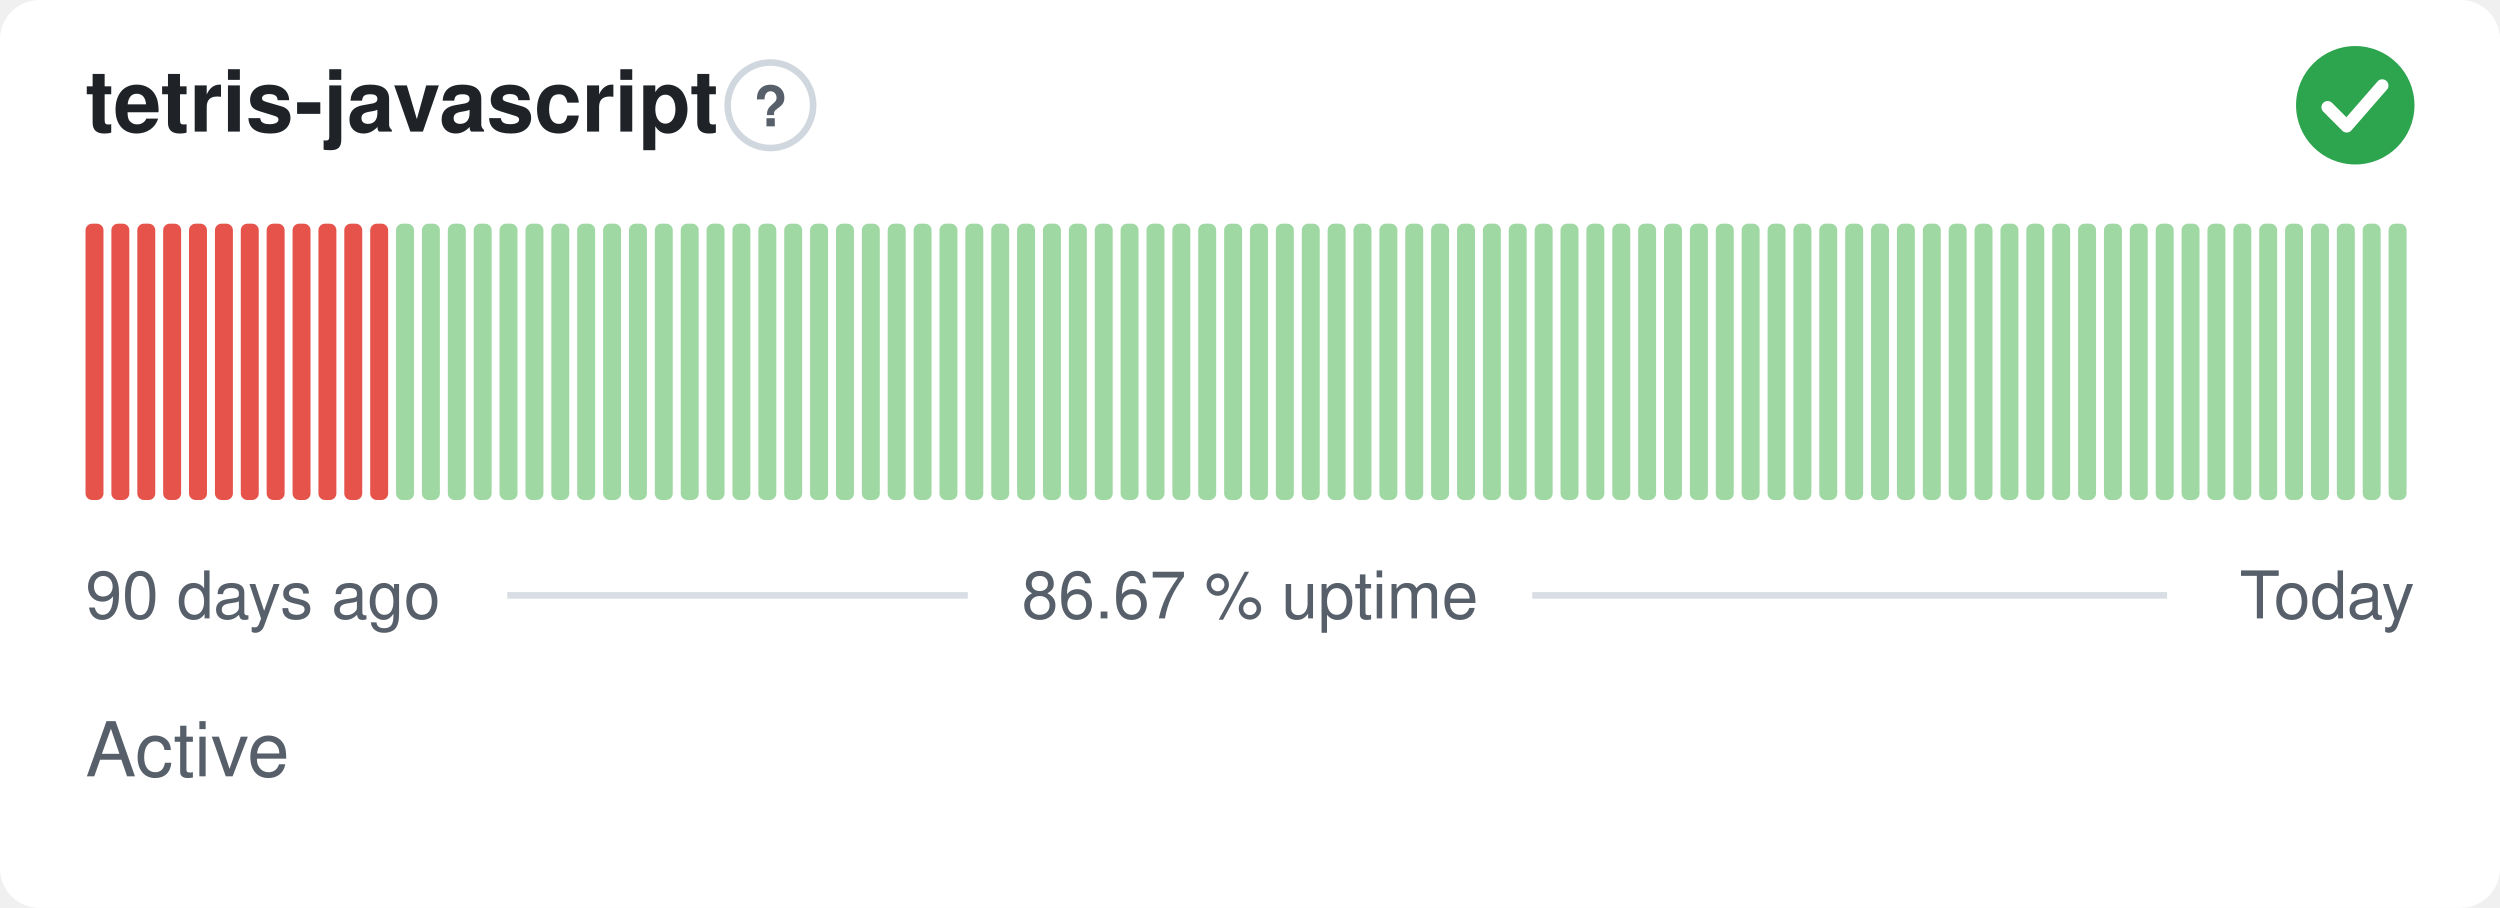
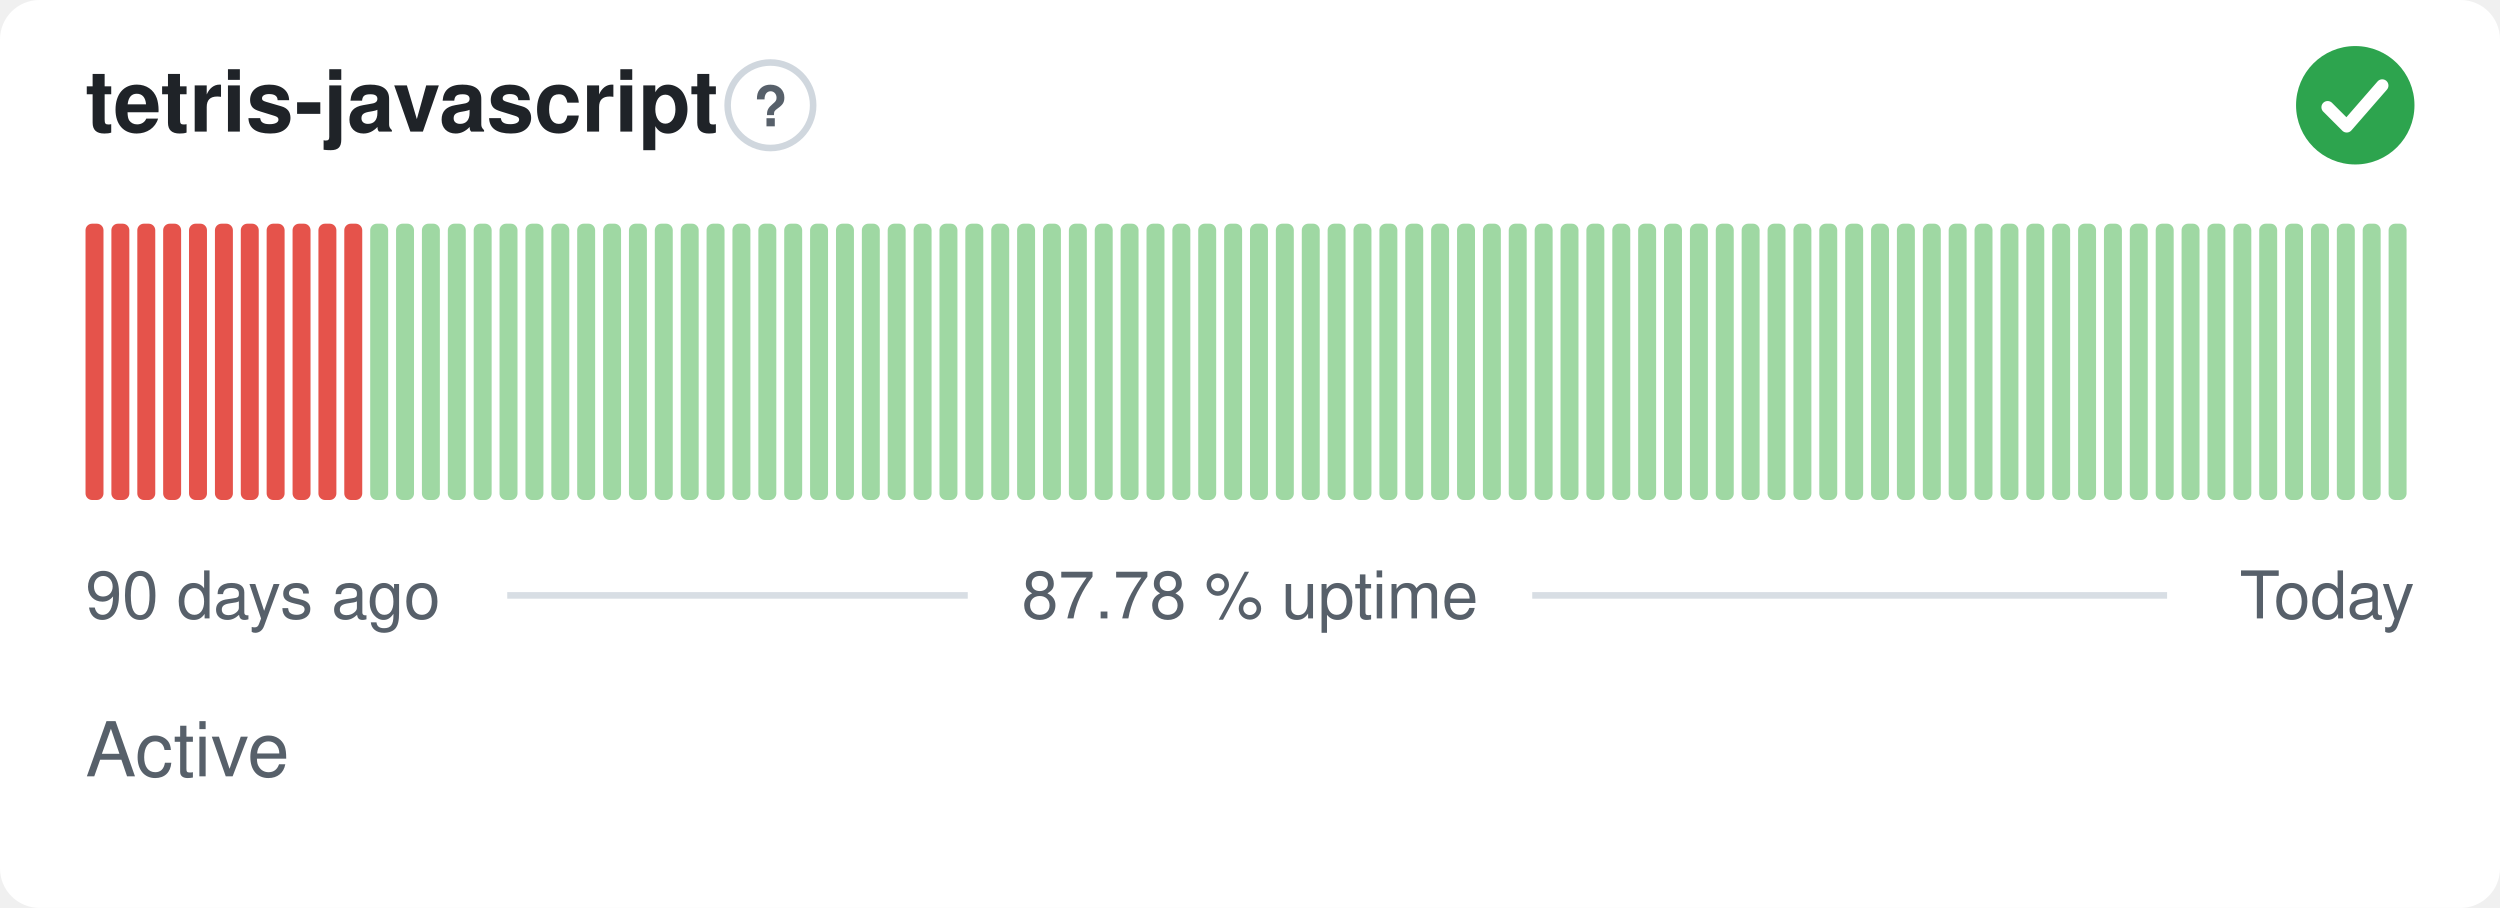
- <svg xmlns="http://www.w3.org/2000/svg" width="380" height="138" viewBox="0 0 380 138" role="img" aria-label="tetris-javascript: Active, 86.67 % uptime over the last 90 days" font-family="-apple-system,BlinkMacSystemFont,'Segoe UI',Helvetica,Arial,sans-serif">
+ <svg xmlns="http://www.w3.org/2000/svg" width="380" height="138" viewBox="0 0 380 138" role="img" aria-label="tetris-javascript: Active, 87.78 % uptime over the last 90 days" font-family="-apple-system,BlinkMacSystemFont,'Segoe UI',Helvetica,Arial,sans-serif">
  <style>
    @media (prefers-color-scheme: dark) {
      .bg { fill: #0d1117 }
      .title { fill: #e6edf3 }
      .muted { fill: #8b949e }
      .hint { stroke: #30363d }
      .rule { stroke: #30363d }
      .nodata { fill: #21262d }
    }
  </style>
  <rect class="bg" width="380" height="138" rx="6" fill="#ffffff" />
  <text class="title" x="13" y="20" font-size="13" font-weight="600" fill="#1f2328">tetris-javascript</text>
  <circle class="hint" cx="117.1" cy="16" r="6.5" fill="none" stroke="#d0d7de" stroke-width="1" />
  <text class="muted" x="117.1" y="19.2" text-anchor="middle" font-size="8.5" font-weight="700" fill="#57606a">?</text>
  <circle cx="358" cy="16" r="9" fill="#2da44e" />
  <path d="M353.80 16.30l2.90 2.90 5.40 -6.20" fill="none" stroke="#fff" stroke-width="1.89" stroke-linecap="round" stroke-linejoin="round" />
  <rect x="13.00" y="34.00" width="2.73" height="42.00" rx="1" fill="#e5534b" />
  <rect x="16.93" y="34.00" width="2.73" height="42.00" rx="1" fill="#e5534b" />
  <rect x="20.87" y="34.00" width="2.73" height="42.00" rx="1" fill="#e5534b" />
  <rect x="24.80" y="34.00" width="2.73" height="42.00" rx="1" fill="#e5534b" />
  <rect x="28.73" y="34.00" width="2.73" height="42.00" rx="1" fill="#e5534b" />
  <rect x="32.67" y="34.00" width="2.73" height="42.00" rx="1" fill="#e5534b" />
  <rect x="36.60" y="34.00" width="2.73" height="42.00" rx="1" fill="#e5534b" />
  <rect x="40.53" y="34.00" width="2.73" height="42.00" rx="1" fill="#e5534b" />
  <rect x="44.47" y="34.00" width="2.73" height="42.00" rx="1" fill="#e5534b" />
  <rect x="48.40" y="34.00" width="2.73" height="42.00" rx="1" fill="#e5534b" />
  <rect x="52.33" y="34.00" width="2.73" height="42.00" rx="1" fill="#e5534b" />
-   <rect x="56.27" y="34.00" width="2.73" height="42.00" rx="1" fill="#e5534b" />
+   <rect x="56.27" y="34.00" width="2.73" height="42.00" rx="1" fill="#9fd8a3" />
  <rect x="60.20" y="34.00" width="2.73" height="42.00" rx="1" fill="#9fd8a3" />
  <rect x="64.13" y="34.00" width="2.73" height="42.00" rx="1" fill="#9fd8a3" />
  <rect x="68.07" y="34.00" width="2.73" height="42.00" rx="1" fill="#9fd8a3" />
  <rect x="72.00" y="34.00" width="2.73" height="42.00" rx="1" fill="#9fd8a3" />
  <rect x="75.93" y="34.00" width="2.73" height="42.00" rx="1" fill="#9fd8a3" />
  <rect x="79.87" y="34.00" width="2.73" height="42.00" rx="1" fill="#9fd8a3" />
  <rect x="83.80" y="34.00" width="2.73" height="42.00" rx="1" fill="#9fd8a3" />
  <rect x="87.73" y="34.00" width="2.73" height="42.00" rx="1" fill="#9fd8a3" />
  <rect x="91.67" y="34.00" width="2.73" height="42.00" rx="1" fill="#9fd8a3" />
  <rect x="95.60" y="34.00" width="2.73" height="42.00" rx="1" fill="#9fd8a3" />
  <rect x="99.53" y="34.00" width="2.73" height="42.00" rx="1" fill="#9fd8a3" />
  <rect x="103.47" y="34.00" width="2.73" height="42.00" rx="1" fill="#9fd8a3" />
  <rect x="107.40" y="34.00" width="2.73" height="42.00" rx="1" fill="#9fd8a3" />
  <rect x="111.33" y="34.00" width="2.73" height="42.00" rx="1" fill="#9fd8a3" />
  <rect x="115.27" y="34.00" width="2.73" height="42.00" rx="1" fill="#9fd8a3" />
  <rect x="119.20" y="34.00" width="2.73" height="42.00" rx="1" fill="#9fd8a3" />
  <rect x="123.13" y="34.00" width="2.73" height="42.00" rx="1" fill="#9fd8a3" />
  <rect x="127.07" y="34.00" width="2.73" height="42.00" rx="1" fill="#9fd8a3" />
  <rect x="131.00" y="34.00" width="2.73" height="42.00" rx="1" fill="#9fd8a3" />
  <rect x="134.93" y="34.00" width="2.73" height="42.00" rx="1" fill="#9fd8a3" />
  <rect x="138.87" y="34.00" width="2.73" height="42.00" rx="1" fill="#9fd8a3" />
  <rect x="142.80" y="34.00" width="2.73" height="42.00" rx="1" fill="#9fd8a3" />
  <rect x="146.73" y="34.00" width="2.73" height="42.00" rx="1" fill="#9fd8a3" />
  <rect x="150.67" y="34.00" width="2.73" height="42.00" rx="1" fill="#9fd8a3" />
  <rect x="154.60" y="34.00" width="2.73" height="42.00" rx="1" fill="#9fd8a3" />
  <rect x="158.53" y="34.00" width="2.73" height="42.00" rx="1" fill="#9fd8a3" />
  <rect x="162.47" y="34.00" width="2.73" height="42.00" rx="1" fill="#9fd8a3" />
  <rect x="166.40" y="34.00" width="2.73" height="42.00" rx="1" fill="#9fd8a3" />
  <rect x="170.33" y="34.00" width="2.73" height="42.00" rx="1" fill="#9fd8a3" />
  <rect x="174.27" y="34.00" width="2.73" height="42.00" rx="1" fill="#9fd8a3" />
  <rect x="178.20" y="34.00" width="2.73" height="42.00" rx="1" fill="#9fd8a3" />
  <rect x="182.13" y="34.00" width="2.73" height="42.00" rx="1" fill="#9fd8a3" />
  <rect x="186.07" y="34.00" width="2.73" height="42.00" rx="1" fill="#9fd8a3" />
  <rect x="190.00" y="34.00" width="2.73" height="42.00" rx="1" fill="#9fd8a3" />
  <rect x="193.93" y="34.00" width="2.73" height="42.00" rx="1" fill="#9fd8a3" />
  <rect x="197.87" y="34.00" width="2.73" height="42.00" rx="1" fill="#9fd8a3" />
  <rect x="201.80" y="34.00" width="2.73" height="42.00" rx="1" fill="#9fd8a3" />
  <rect x="205.73" y="34.00" width="2.73" height="42.00" rx="1" fill="#9fd8a3" />
  <rect x="209.67" y="34.00" width="2.73" height="42.00" rx="1" fill="#9fd8a3" />
  <rect x="213.60" y="34.00" width="2.73" height="42.00" rx="1" fill="#9fd8a3" />
  <rect x="217.53" y="34.00" width="2.73" height="42.00" rx="1" fill="#9fd8a3" />
  <rect x="221.47" y="34.00" width="2.73" height="42.00" rx="1" fill="#9fd8a3" />
  <rect x="225.40" y="34.00" width="2.73" height="42.00" rx="1" fill="#9fd8a3" />
  <rect x="229.33" y="34.00" width="2.73" height="42.00" rx="1" fill="#9fd8a3" />
  <rect x="233.27" y="34.00" width="2.73" height="42.00" rx="1" fill="#9fd8a3" />
  <rect x="237.20" y="34.00" width="2.73" height="42.00" rx="1" fill="#9fd8a3" />
  <rect x="241.13" y="34.00" width="2.73" height="42.00" rx="1" fill="#9fd8a3" />
  <rect x="245.07" y="34.00" width="2.73" height="42.00" rx="1" fill="#9fd8a3" />
  <rect x="249.00" y="34.00" width="2.73" height="42.00" rx="1" fill="#9fd8a3" />
  <rect x="252.93" y="34.00" width="2.73" height="42.00" rx="1" fill="#9fd8a3" />
  <rect x="256.87" y="34.00" width="2.73" height="42.00" rx="1" fill="#9fd8a3" />
  <rect x="260.80" y="34.00" width="2.73" height="42.00" rx="1" fill="#9fd8a3" />
  <rect x="264.73" y="34.00" width="2.73" height="42.00" rx="1" fill="#9fd8a3" />
  <rect x="268.67" y="34.00" width="2.73" height="42.00" rx="1" fill="#9fd8a3" />
  <rect x="272.60" y="34.00" width="2.73" height="42.00" rx="1" fill="#9fd8a3" />
  <rect x="276.53" y="34.00" width="2.73" height="42.00" rx="1" fill="#9fd8a3" />
  <rect x="280.47" y="34.00" width="2.73" height="42.00" rx="1" fill="#9fd8a3" />
  <rect x="284.40" y="34.00" width="2.73" height="42.00" rx="1" fill="#9fd8a3" />
  <rect x="288.33" y="34.00" width="2.73" height="42.00" rx="1" fill="#9fd8a3" />
  <rect x="292.27" y="34.00" width="2.73" height="42.00" rx="1" fill="#9fd8a3" />
  <rect x="296.20" y="34.00" width="2.73" height="42.00" rx="1" fill="#9fd8a3" />
  <rect x="300.13" y="34.00" width="2.73" height="42.00" rx="1" fill="#9fd8a3" />
  <rect x="304.07" y="34.00" width="2.73" height="42.00" rx="1" fill="#9fd8a3" />
  <rect x="308.00" y="34.00" width="2.73" height="42.00" rx="1" fill="#9fd8a3" />
  <rect x="311.93" y="34.00" width="2.73" height="42.00" rx="1" fill="#9fd8a3" />
  <rect x="315.87" y="34.00" width="2.73" height="42.00" rx="1" fill="#9fd8a3" />
  <rect x="319.80" y="34.00" width="2.73" height="42.00" rx="1" fill="#9fd8a3" />
  <rect x="323.73" y="34.00" width="2.73" height="42.00" rx="1" fill="#9fd8a3" />
  <rect x="327.67" y="34.00" width="2.73" height="42.00" rx="1" fill="#9fd8a3" />
  <rect x="331.60" y="34.00" width="2.73" height="42.00" rx="1" fill="#9fd8a3" />
  <rect x="335.53" y="34.00" width="2.73" height="42.00" rx="1" fill="#9fd8a3" />
  <rect x="339.47" y="34.00" width="2.73" height="42.00" rx="1" fill="#9fd8a3" />
  <rect x="343.40" y="34.00" width="2.73" height="42.00" rx="1" fill="#9fd8a3" />
  <rect x="347.33" y="34.00" width="2.73" height="42.00" rx="1" fill="#9fd8a3" />
  <rect x="351.27" y="34.00" width="2.73" height="42.00" rx="1" fill="#9fd8a3" />
  <rect x="355.20" y="34.00" width="2.73" height="42.00" rx="1" fill="#9fd8a3" />
  <rect x="359.13" y="34.00" width="2.73" height="42.00" rx="1" fill="#9fd8a3" />
  <rect x="363.07" y="34.00" width="2.73" height="42.00" rx="1" fill="#9fd8a3" />
  <text class="muted" x="13" y="94" font-size="10" fill="#57606a">90 days ago</text>
-   <text class="muted" x="190" y="94" text-anchor="middle" font-size="10" fill="#57606a">86.67 % uptime</text>
+   <text class="muted" x="190" y="94" text-anchor="middle" font-size="10" fill="#57606a">87.78 % uptime</text>
  <text class="muted" x="367" y="94" text-anchor="end" font-size="10" fill="#57606a">Today</text>
  <line class="rule" x1="77.1" y1="90.5" x2="147.1" y2="90.5" stroke="#d8dee4" stroke-width="1" />
  <line class="rule" x1="232.9" y1="90.5" x2="329.4" y2="90.5" stroke="#d8dee4" stroke-width="1" />
  <text class="muted" x="13" y="118" font-size="11.5" fill="#57606a">Active</text>
</svg>
